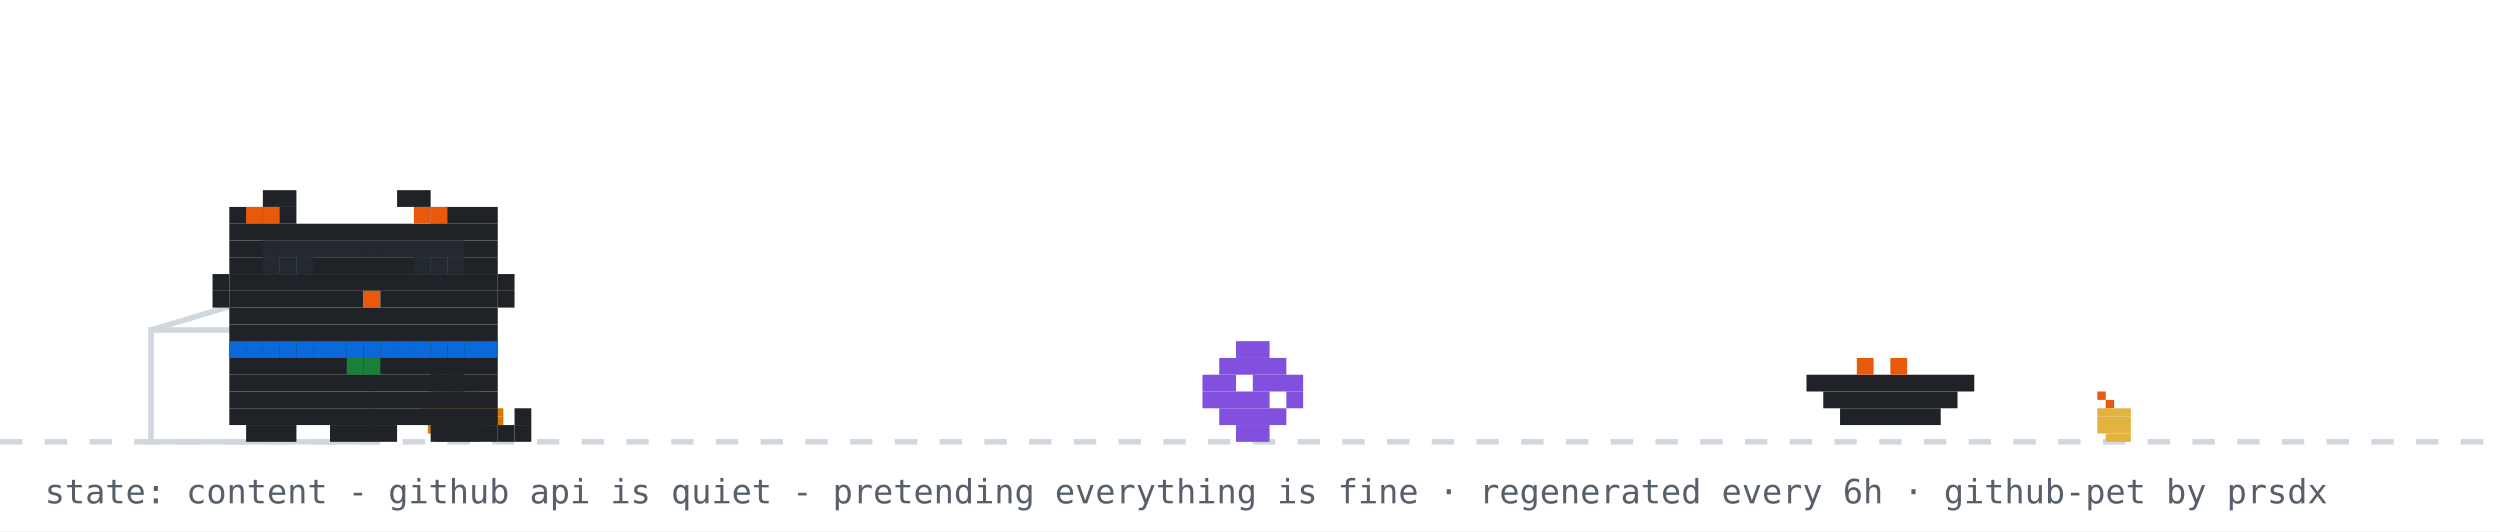
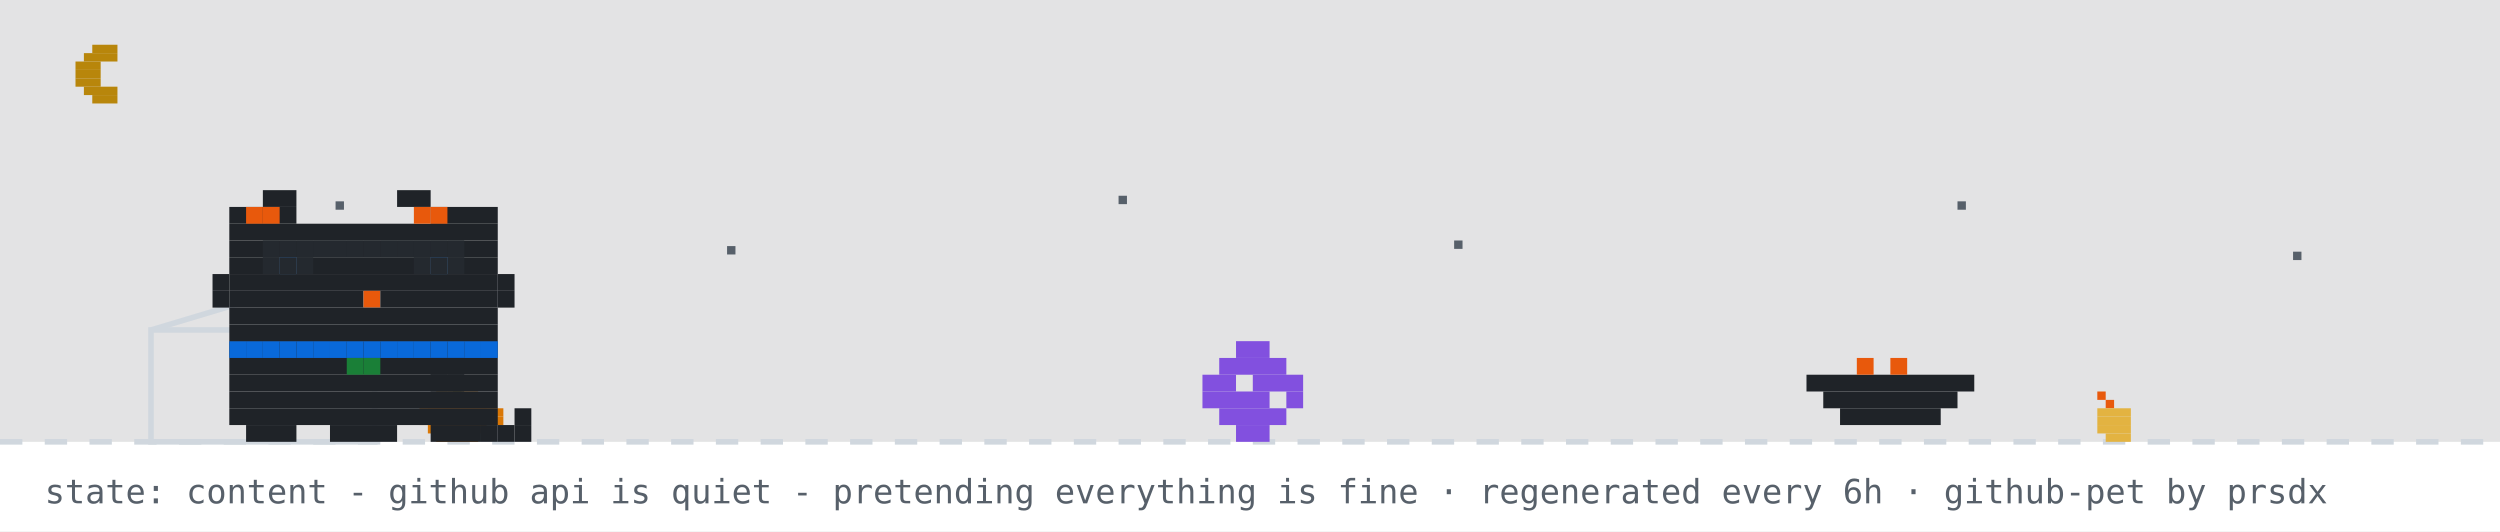
<svg xmlns="http://www.w3.org/2000/svg" width="894" height="190" viewBox="0 0 894 190" role="img" aria-label="github pet: content">
  <rect width="894" height="190" fill="#ffffff" />
+   <rect width="894" height="158" fill="#0d1117" opacity="0.12" />
+   <rect x="33" y="16" width="9" height="3" fill="#b8860b" />
+   <rect x="30" y="19" width="12" height="3" fill="#b8860b" />
+   <rect x="27" y="22" width="9" height="3" fill="#b8860b" />
+   <rect x="27" y="25" width="9" height="3" fill="#b8860b" />
+   <rect x="27" y="28" width="9" height="3" fill="#b8860b" />
+   <rect x="30" y="31" width="12" height="3" fill="#b8860b" />
+   <rect x="33" y="34" width="9" height="3" fill="#b8860b" />
+   <rect x="120" y="72" width="3" height="3" fill="#57606a">
+     <animate attributeName="opacity" values="1;0.2;1" dur="2.2s" begin="0s" repeatCount="indefinite" />
+   </rect>
+   <rect x="260" y="88" width="3" height="3" fill="#57606a">
+     <animate attributeName="opacity" values="1;0.2;1" dur="2.2s" begin="0.7s" repeatCount="indefinite" />
+   </rect>
+   <rect x="400" y="70" width="3" height="3" fill="#57606a">
+     <animate attributeName="opacity" values="1;0.2;1" dur="2.2s" begin="1.3s" repeatCount="indefinite" />
+   </rect>
+   <rect x="520" y="86" width="3" height="3" fill="#57606a">
+     <animate attributeName="opacity" values="1;0.2;1" dur="2.2s" begin="0.4s" repeatCount="indefinite" />
+   </rect>
+   <rect x="700" y="72" width="3" height="3" fill="#57606a">
+     <animate attributeName="opacity" values="1;0.2;1" dur="2.2s" begin="1.7s" repeatCount="indefinite" />
+   </rect>
+   <rect x="820" y="90" width="3" height="3" fill="#57606a">
+     <animate attributeName="opacity" values="1;0.2;1" dur="2.2s" begin="1s" repeatCount="indefinite" />
+   </rect>
  <line x1="0" y1="158" x2="894" y2="158" stroke="#d0d7de" stroke-width="2" stroke-dasharray="8 8" />
  <rect x="162" y="137" width="3" height="3" fill="#1a7f37" />
  <rect x="156" y="140" width="15" height="3" fill="#d97706" />
  <rect x="153" y="143" width="21" height="3" fill="#d97706" />
  <rect x="150" y="146" width="30" height="3" fill="#d97706" />
  <rect x="150" y="149" width="30" height="3" fill="#d97706" />
  <rect x="153" y="152" width="21" height="3" fill="#d97706" />
  <rect x="156" y="155" width="15" height="3" fill="#d97706" />
  <rect x="750" y="140" width="3" height="3" fill="#e8590c" />
  <rect x="753" y="143" width="3" height="3" fill="#e8590c" />
  <rect x="750" y="146" width="12" height="3" fill="#e3b341" />
  <rect x="750" y="149" width="12" height="3" fill="#e3b341" />
  <rect x="750" y="152" width="12" height="3" fill="#e3b341" />
  <rect x="753" y="155" width="9" height="3" fill="#e3b341" />
  <rect x="54" y="118" width="80" height="40" fill="none" stroke="#d0d7de" stroke-width="2" />
  <line x1="54" y1="118" x2="94" y2="106" stroke="#d0d7de" stroke-width="2" />
  <g transform="translate(430,0)">
    <g>
      <animateTransform attributeName="transform" type="translate" values="0 0;0 0;52 -10;52 0;52 0;0 0" keyTimes="0;0.660;0.690;0.780;0.860;1" dur="32s" begin="7s" repeatCount="indefinite" />
      <rect x="12" y="122" width="12" height="6" fill="#8250df" />
      <rect x="6" y="128" width="24" height="6" fill="#8250df" />
      <rect x="0" y="134" width="12" height="6" fill="#8250df" />
      <rect x="18" y="134" width="18" height="6" fill="#8250df" />
      <rect x="0" y="140" width="24" height="6" fill="#8250df" />
      <rect x="30" y="140" width="6" height="6" fill="#8250df" />
      <rect x="6" y="146" width="24" height="6" fill="#8250df" />
      <rect x="12" y="152" width="12" height="6" fill="#8250df" />
    </g>
  </g>
  <rect x="646" y="134" width="60" height="6" fill="#1f2328" />
  <rect x="652" y="140" width="48" height="6" fill="#1f2328" />
  <rect x="658" y="146" width="36" height="6" fill="#1f2328" />
  <rect x="664" y="128" width="6" height="6" fill="#e8590c" />
  <rect x="676" y="128" width="6" height="6" fill="#e8590c" />
  <g transform="translate(70,0)">
    <animateTransform attributeName="transform" type="translate" values="70 0;500 0;500 0;320 0;320 0;70 0;70 0" keyTimes="0;0.12;0.35;0.45;0.62;0.82;1" dur="32s" begin="7s" repeatCount="indefinite" />
    <g>
      <animateTransform attributeName="transform" type="translate" values="0 0;0 -3;0 0" dur="0.7s" repeatCount="indefinite" />
      <rect x="12" y="122" width="96" height="6" fill="#1f2328" />
      <rect x="12" y="128" width="96" height="6" fill="#1f2328" />
      <rect x="12" y="134" width="96" height="6" fill="#1f2328" />
      <rect x="12" y="140" width="96" height="6" fill="#1f2328" />
      <rect x="12" y="146" width="96" height="6" fill="#1f2328" />
      <rect x="18" y="152" width="18" height="6" fill="#1f2328" />
      <rect x="48" y="152" width="24" height="6" fill="#1f2328" />
      <rect x="84" y="152" width="18" height="6" fill="#1f2328" />
      <rect x="12" y="122" width="6" height="6" fill="#0969da" />
      <rect x="18" y="122" width="6" height="6" fill="#0969da" />
      <rect x="24" y="122" width="6" height="6" fill="#0969da" />
      <rect x="30" y="122" width="6" height="6" fill="#0969da" />
      <rect x="36" y="122" width="6" height="6" fill="#0969da" />
      <rect x="42" y="122" width="6" height="6" fill="#0969da" />
      <rect x="48" y="122" width="6" height="6" fill="#0969da" />
      <rect x="54" y="122" width="6" height="6" fill="#0969da" />
      <rect x="60" y="122" width="6" height="6" fill="#0969da" />
      <rect x="66" y="122" width="6" height="6" fill="#0969da" />
      <rect x="72" y="122" width="6" height="6" fill="#0969da" />
      <rect x="78" y="122" width="6" height="6" fill="#0969da" />
      <rect x="84" y="122" width="6" height="6" fill="#0969da" />
      <rect x="90" y="122" width="6" height="6" fill="#0969da" />
      <rect x="96" y="122" width="6" height="6" fill="#0969da" />
      <rect x="102" y="122" width="6" height="6" fill="#0969da" />
      <rect x="54" y="128" width="6" height="6" fill="#1a7f37" />
      <rect x="60" y="128" width="6" height="6" fill="#1a7f37" />
      <g>
        <animate attributeName="opacity" values="1;0;1" keyTimes="0;0.5;1" calcMode="discrete" dur="1.4s" repeatCount="indefinite" />
        <rect x="102" y="152" width="6" height="6" fill="#1f2328" />
        <rect x="108" y="152" width="6" height="6" fill="#1f2328" />
        <rect x="114" y="152" width="6" height="6" fill="#1f2328" />
        <rect x="114" y="146" width="6" height="6" fill="#1f2328" />
      </g>
      <g opacity="0">
        <animate attributeName="opacity" values="0;1;0" keyTimes="0;0.5;1" calcMode="discrete" dur="1.4s" repeatCount="indefinite" />
        <rect x="114" y="152" width="6" height="6" fill="#1f2328" />
        <rect x="114" y="146" width="6" height="6" fill="#1f2328" />
        <rect x="114" y="140" width="6" height="6" fill="#1f2328" />
        <rect x="108" y="140" width="6" height="6" fill="#1f2328" />
      </g>
      <g>
        <animate attributeName="opacity" values="1;1;0;0;1" keyTimes="0;0.660;0.720;0.780;1" calcMode="discrete" dur="32s" begin="7s" repeatCount="indefinite" />
        <rect x="84" y="128" width="6" height="6" fill="#1f2328" />
        <rect x="90" y="128" width="6" height="6" fill="#1f2328" />
        <rect x="84" y="134" width="6" height="6" fill="#1f2328" />
        <rect x="90" y="134" width="6" height="6" fill="#1f2328" />
      </g>
      <g opacity="0">
        <animate attributeName="opacity" values="0;0;1;1;0" keyTimes="0;0.660;0.720;0.780;1" calcMode="discrete" dur="32s" begin="7s" repeatCount="indefinite" />
        <rect x="96" y="134" width="6" height="6" fill="#1f2328" />
        <rect x="102" y="134" width="6" height="6" fill="#1f2328" />
        <rect x="108" y="134" width="6" height="6" fill="#1f2328" />
        <rect x="114" y="134" width="6" height="6" fill="#1f2328" />
        <rect x="114" y="128" width="6" height="6" fill="#1f2328" />
      </g>
      <g>
        <animateTransform attributeName="transform" type="translate" values="0 0;0 0;0 8;0 0;0 8;0 0;0 8;0 0;0 0" keyTimes="0.000;0.150;0.180;0.210;0.240;0.270;0.300;0.330;1.000" dur="32s" begin="7s" repeatCount="indefinite" />
        <rect x="24" y="68" width="12" height="6" fill="#1f2328" />
        <rect x="72" y="68" width="12" height="6" fill="#1f2328" />
        <rect x="12" y="74" width="24" height="6" fill="#1f2328" />
        <rect x="84" y="74" width="24" height="6" fill="#1f2328" />
        <rect x="12" y="80" width="96" height="6" fill="#1f2328" />
        <rect x="12" y="86" width="96" height="6" fill="#1f2328" />
        <rect x="12" y="92" width="18" height="6" fill="#1f2328" />
        <rect x="36" y="92" width="48" height="6" fill="#1f2328" />
        <rect x="90" y="92" width="18" height="6" fill="#1f2328" />
        <rect x="12" y="98" width="96" height="6" fill="#1f2328" />
        <rect x="12" y="104" width="48" height="6" fill="#1f2328" />
        <rect x="60" y="104" width="6" height="6" fill="#e8590c" />
        <rect x="66" y="104" width="42" height="6" fill="#1f2328" />
        <rect x="12" y="110" width="96" height="6" fill="#1f2328" />
        <rect x="12" y="116" width="96" height="6" fill="#1f2328" />
        <rect x="18" y="74" width="6" height="6" fill="#e8590c" />
        <rect x="24" y="74" width="6" height="6" fill="#e8590c" />
        <rect x="78" y="74" width="6" height="6" fill="#e8590c" />
        <rect x="84" y="74" width="6" height="6" fill="#e8590c" />
        <rect x="6" y="98" width="6" height="6" fill="#1f2328" />
        <rect x="6" y="104" width="6" height="6" fill="#1f2328" />
        <rect x="108" y="98" width="6" height="6" fill="#1f2328" />
        <rect x="108" y="104" width="6" height="6" fill="#1f2328" />
        <g>
          <animate attributeName="opacity" values="1;0;1" keyTimes="0;0.96;1" calcMode="discrete" dur="4.2s" repeatCount="indefinite" />
          <rect x="30" y="92" width="6" height="6" fill="#0969da" />
          <rect x="84" y="92" width="6" height="6" fill="#0969da" />
        </g>
        <g opacity="0">
          <animate attributeName="opacity" values="0;1;0" keyTimes="0;0.96;1" calcMode="discrete" dur="4.2s" repeatCount="indefinite" />
          <rect x="30" y="92" width="6" height="6" fill="#ffffff" />
          <rect x="84" y="92" width="6" height="6" fill="#ffffff" />
        </g>
      </g>
      <g opacity="0">
        <animate attributeName="opacity" values="1;1;0;0;1;1" keyTimes="0;0.12;0.13;0.82;0.83;1" calcMode="discrete" dur="32s" begin="7s" repeatCount="indefinite" />
        <g>
          <animate attributeName="opacity" values="1;0;1" calcMode="discrete" dur="0.5s" repeatCount="indefinite" />
          <rect x="108" y="86" width="6" height="6" fill="#1f2328" />
          <rect x="114" y="80" width="6" height="6" fill="#1f2328" />
          <rect x="114" y="86" width="6" height="6" fill="#1f2328" />
        </g>
      </g>
      <rect x="24" y="86" width="6" height="6" fill="#24292f" />
      <rect x="30" y="86" width="6" height="6" fill="#24292f" />
      <rect x="36" y="86" width="6" height="6" fill="#24292f" />
      <rect x="24" y="92" width="6" height="6" fill="#24292f" />
      <rect x="30" y="92" width="6" height="6" fill="#24292f" />
      <rect x="36" y="92" width="6" height="6" fill="#24292f" />
      <rect x="42" y="86" width="6" height="6" fill="#24292f" />
      <rect x="48" y="86" width="6" height="6" fill="#24292f" />
      <rect x="54" y="86" width="6" height="6" fill="#24292f" />
      <rect x="60" y="86" width="6" height="6" fill="#24292f" />
      <rect x="66" y="86" width="6" height="6" fill="#24292f" />
      <rect x="72" y="86" width="6" height="6" fill="#24292f" />
      <rect x="78" y="86" width="6" height="6" fill="#24292f" />
      <rect x="84" y="86" width="6" height="6" fill="#24292f" />
      <rect x="90" y="86" width="6" height="6" fill="#24292f" />
      <rect x="78" y="92" width="6" height="6" fill="#24292f" />
      <rect x="84" y="92" width="6" height="6" fill="#24292f" />
      <rect x="90" y="92" width="6" height="6" fill="#24292f" />
      <g opacity="0">
        <animateTransform attributeName="transform" type="translate" values="0 0;6 -22" dur="2.6s" begin="0.4s" repeatCount="indefinite" />
        <animate attributeName="opacity" values="0;1;1;0" keyTimes="0;0.2;0.7;1" dur="2.6s" begin="0.4s" repeatCount="indefinite" />
        <rect x="87" y="-12" width="3" height="3" fill="#cf222e" />
        <rect x="93" y="-12" width="3" height="3" fill="#cf222e" />
        <rect x="84" y="-9" width="15" height="3" fill="#cf222e" />
        <rect x="84" y="-6" width="15" height="3" fill="#cf222e" />
        <rect x="87" y="-3" width="9" height="3" fill="#cf222e" />
        <rect x="90" y="0" width="3" height="3" fill="#cf222e" />
      </g>
      <g opacity="0">
        <animateTransform attributeName="transform" type="translate" values="0 0;6 -22" dur="2.6s" begin="1.9s" repeatCount="indefinite" />
        <animate attributeName="opacity" values="0;1;1;0" keyTimes="0;0.2;0.7;1" dur="2.6s" begin="1.9s" repeatCount="indefinite" />
        <rect x="105" y="-24" width="3" height="3" fill="#cf222e" />
        <rect x="111" y="-24" width="3" height="3" fill="#cf222e" />
        <rect x="102" y="-21" width="15" height="3" fill="#cf222e" />
        <rect x="102" y="-18" width="15" height="3" fill="#cf222e" />
        <rect x="105" y="-15" width="9" height="3" fill="#cf222e" />
        <rect x="108" y="-12" width="3" height="3" fill="#cf222e" />
      </g>
    </g>
  </g>
  <g opacity="0">
    <animate attributeName="opacity" values="0;0;1;1;0;0" keyTimes="0;0.07;0.14;0.85;0.96;1" dur="7s" repeatCount="1" fill="freeze" />
    <rect x="60" y="12" width="380" height="46" rx="10" fill="#d0d7de" />
    <polygon points="110,58 130,58 118,74" fill="#d0d7de" />
-     <text x="76" y="31" font-family="monospace" font-size="13" fill="#1f2328">good afternoon! welcome to shubham's corner</text>
+     <text x="76" y="31" font-family="monospace" font-size="13" fill="#1f2328">good evening! welcome to shubham's corner</text>
    <text x="76" y="48" font-family="monospace" font-size="12" fill="#57606a">scroll down for projects + contact</text>
    <polygon points="230,66 246,66 238,78" fill="#0969da">
      <animateTransform attributeName="transform" type="translate" values="0 0;0 6;0 0" dur="0.8s" repeatCount="indefinite" />
    </polygon>
  </g>
  <g opacity="0">
    <animate attributeName="opacity" values="0;0;1;1;0;0" keyTimes="0;0.000;0.040;0.267;0.307;1" dur="18s" begin="5s" repeatCount="indefinite" />
    <rect x="711.6" y="14" width="166.4" height="30" rx="9" fill="#d0d7de" />
    <polygon points="737.6,44 755.6,44 744.6,54" fill="#d0d7de" />
    <text x="722.6" y="33" font-family="monospace" font-size="12" fill="#1f2328">featured projects ↓</text>
  </g>
  <g opacity="0">
    <animate attributeName="opacity" values="0;0;1;1;0;0" keyTimes="0;0.333;0.373;0.600;0.640;1" dur="18s" begin="5s" repeatCount="indefinite" />
    <rect x="696.4" y="14" width="181.6" height="30" rx="9" fill="#d0d7de" />
    <polygon points="722.4,44 740.4,44 729.4,54" fill="#d0d7de" />
    <text x="707.4" y="33" font-family="monospace" font-size="12" fill="#1f2328">live stats + graphs ↓</text>
  </g>
  <g opacity="0">
    <animate attributeName="opacity" values="0;0;1;1;0;0" keyTimes="0;0.667;0.707;0.933;0.973;1" dur="18s" begin="5s" repeatCount="indefinite" />
    <rect x="650.8" y="14" width="227.2" height="30" rx="9" fill="#d0d7de" />
    <polygon points="676.8,44 694.8,44 683.8,54" fill="#d0d7de" />
    <text x="661.8" y="33" font-family="monospace" font-size="12" fill="#1f2328">say hi: prsdx.dev@gmail.com</text>
  </g>
  <text x="16" y="180" font-family="monospace" font-size="12" fill="#57606a">state: content - github api is quiet - pretending everything is fine · regenerated every 6h · github-pet by prsdx</text>
</svg>
